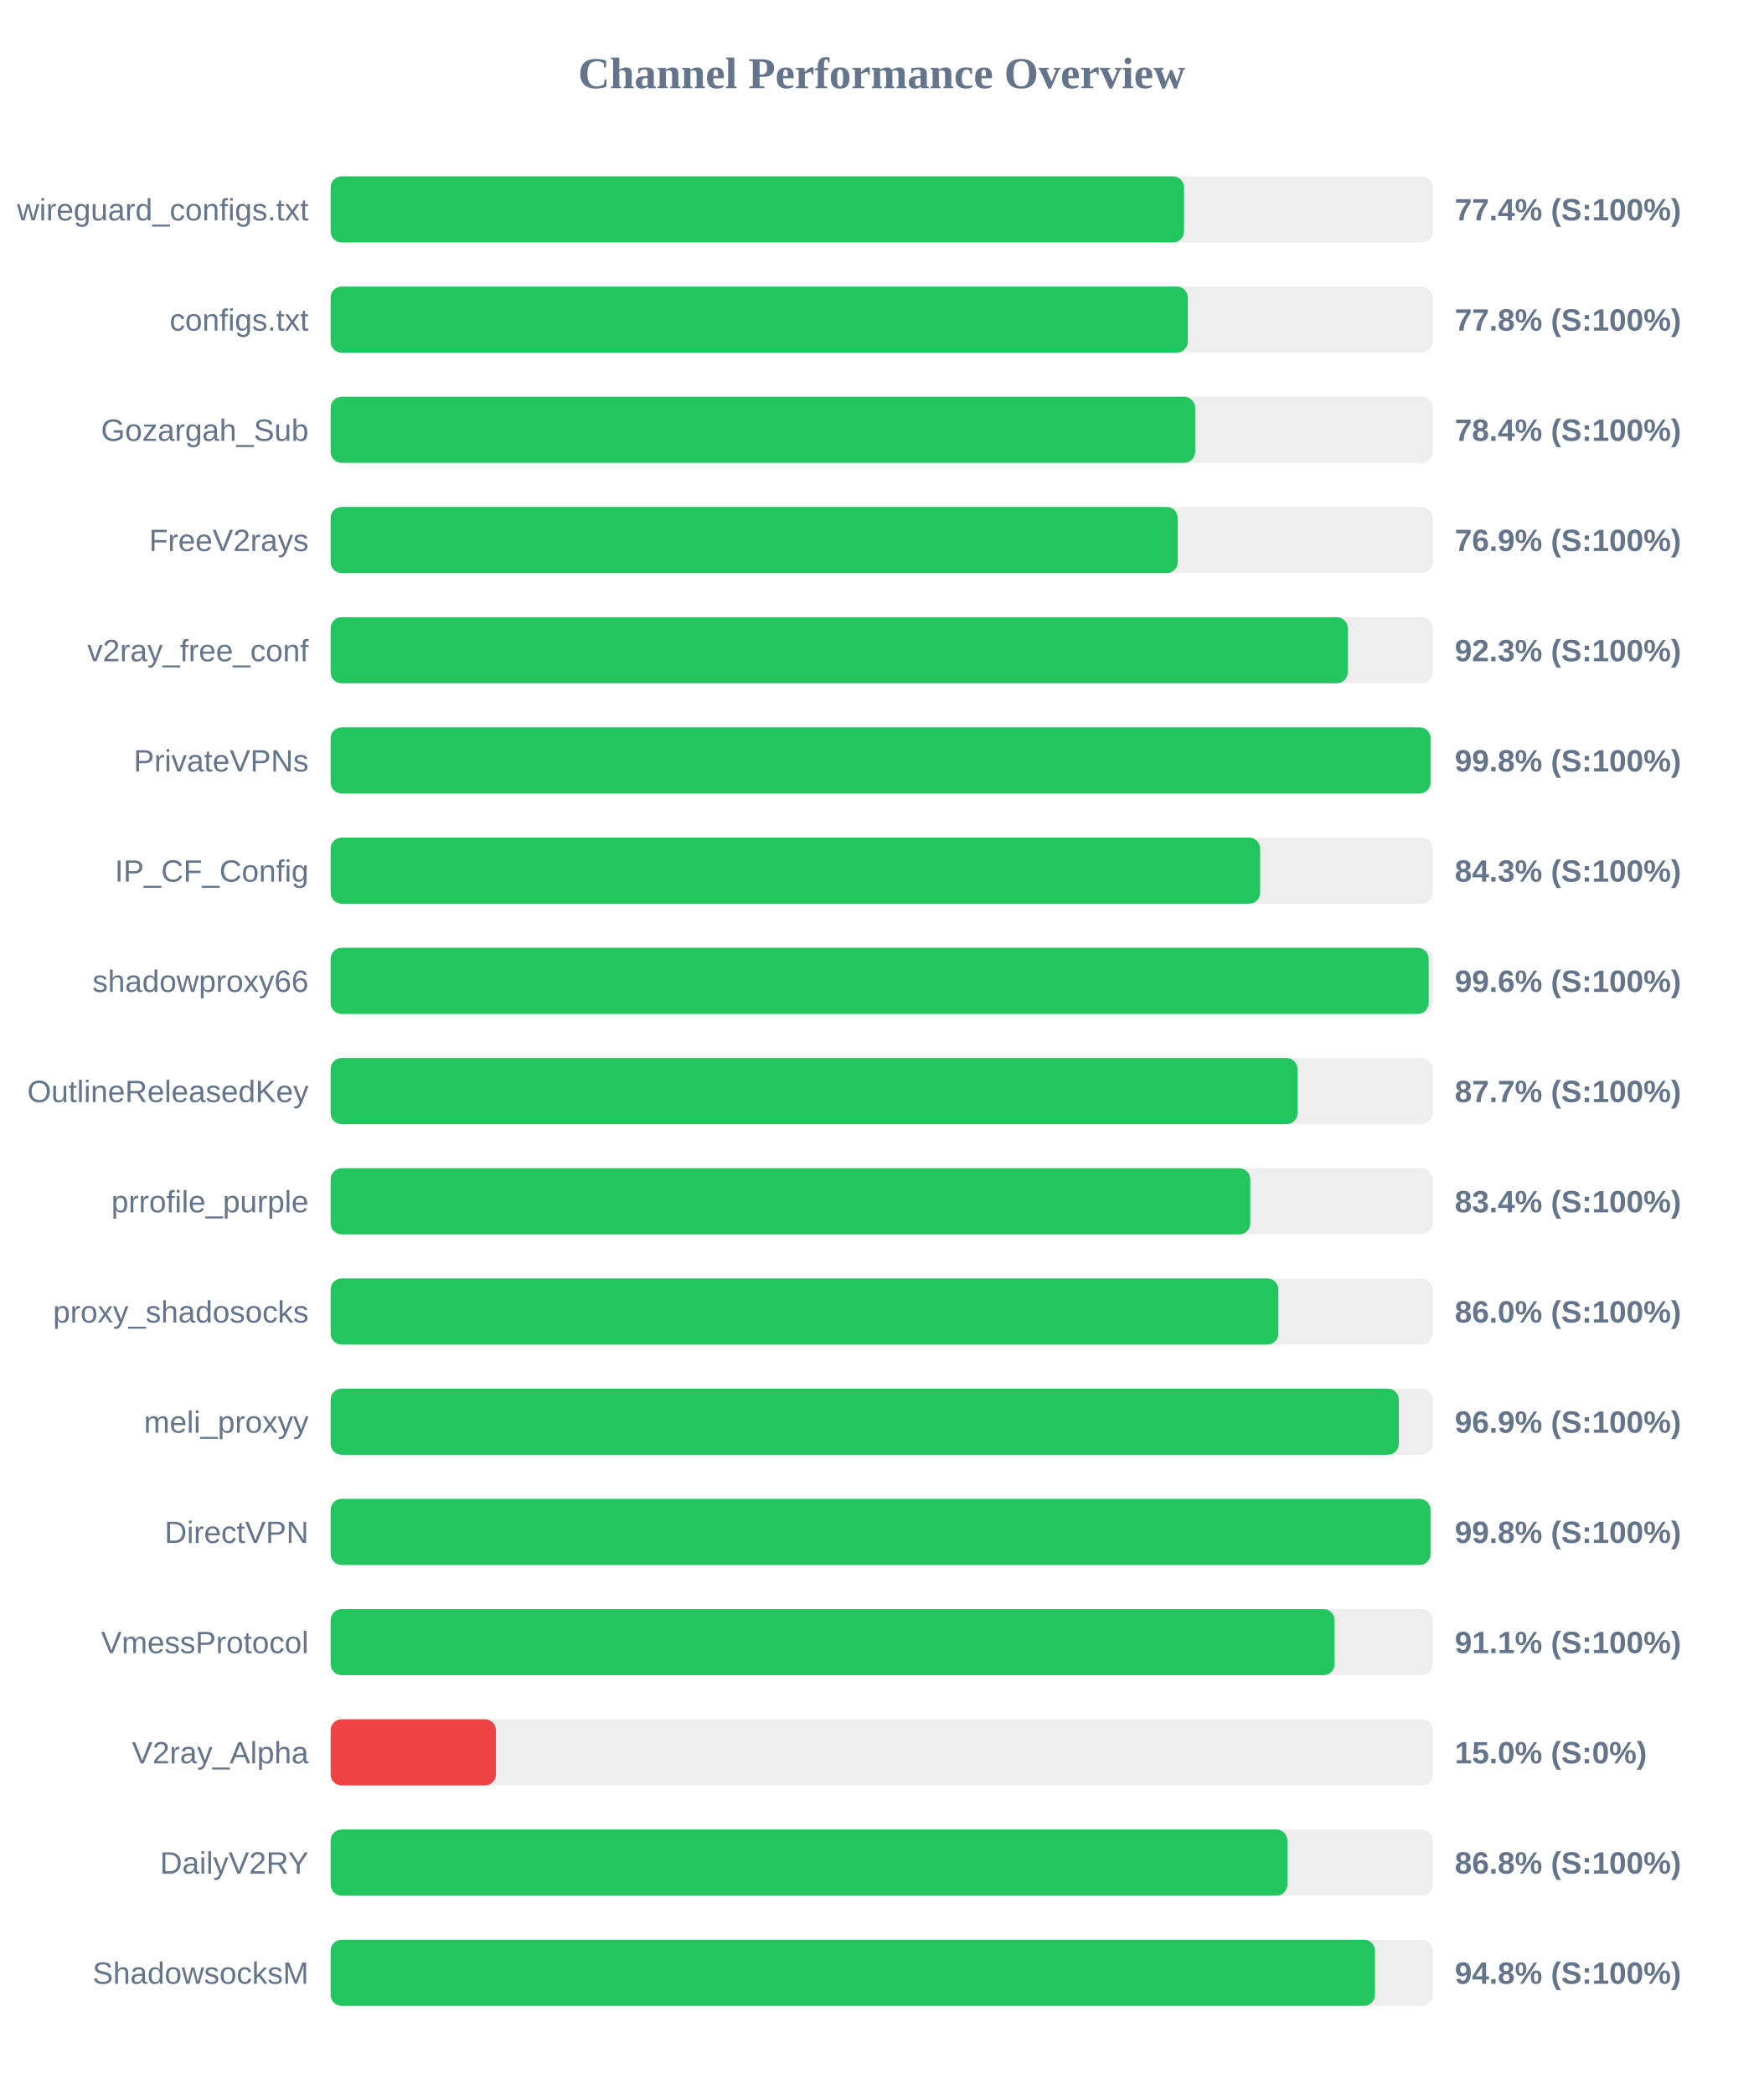
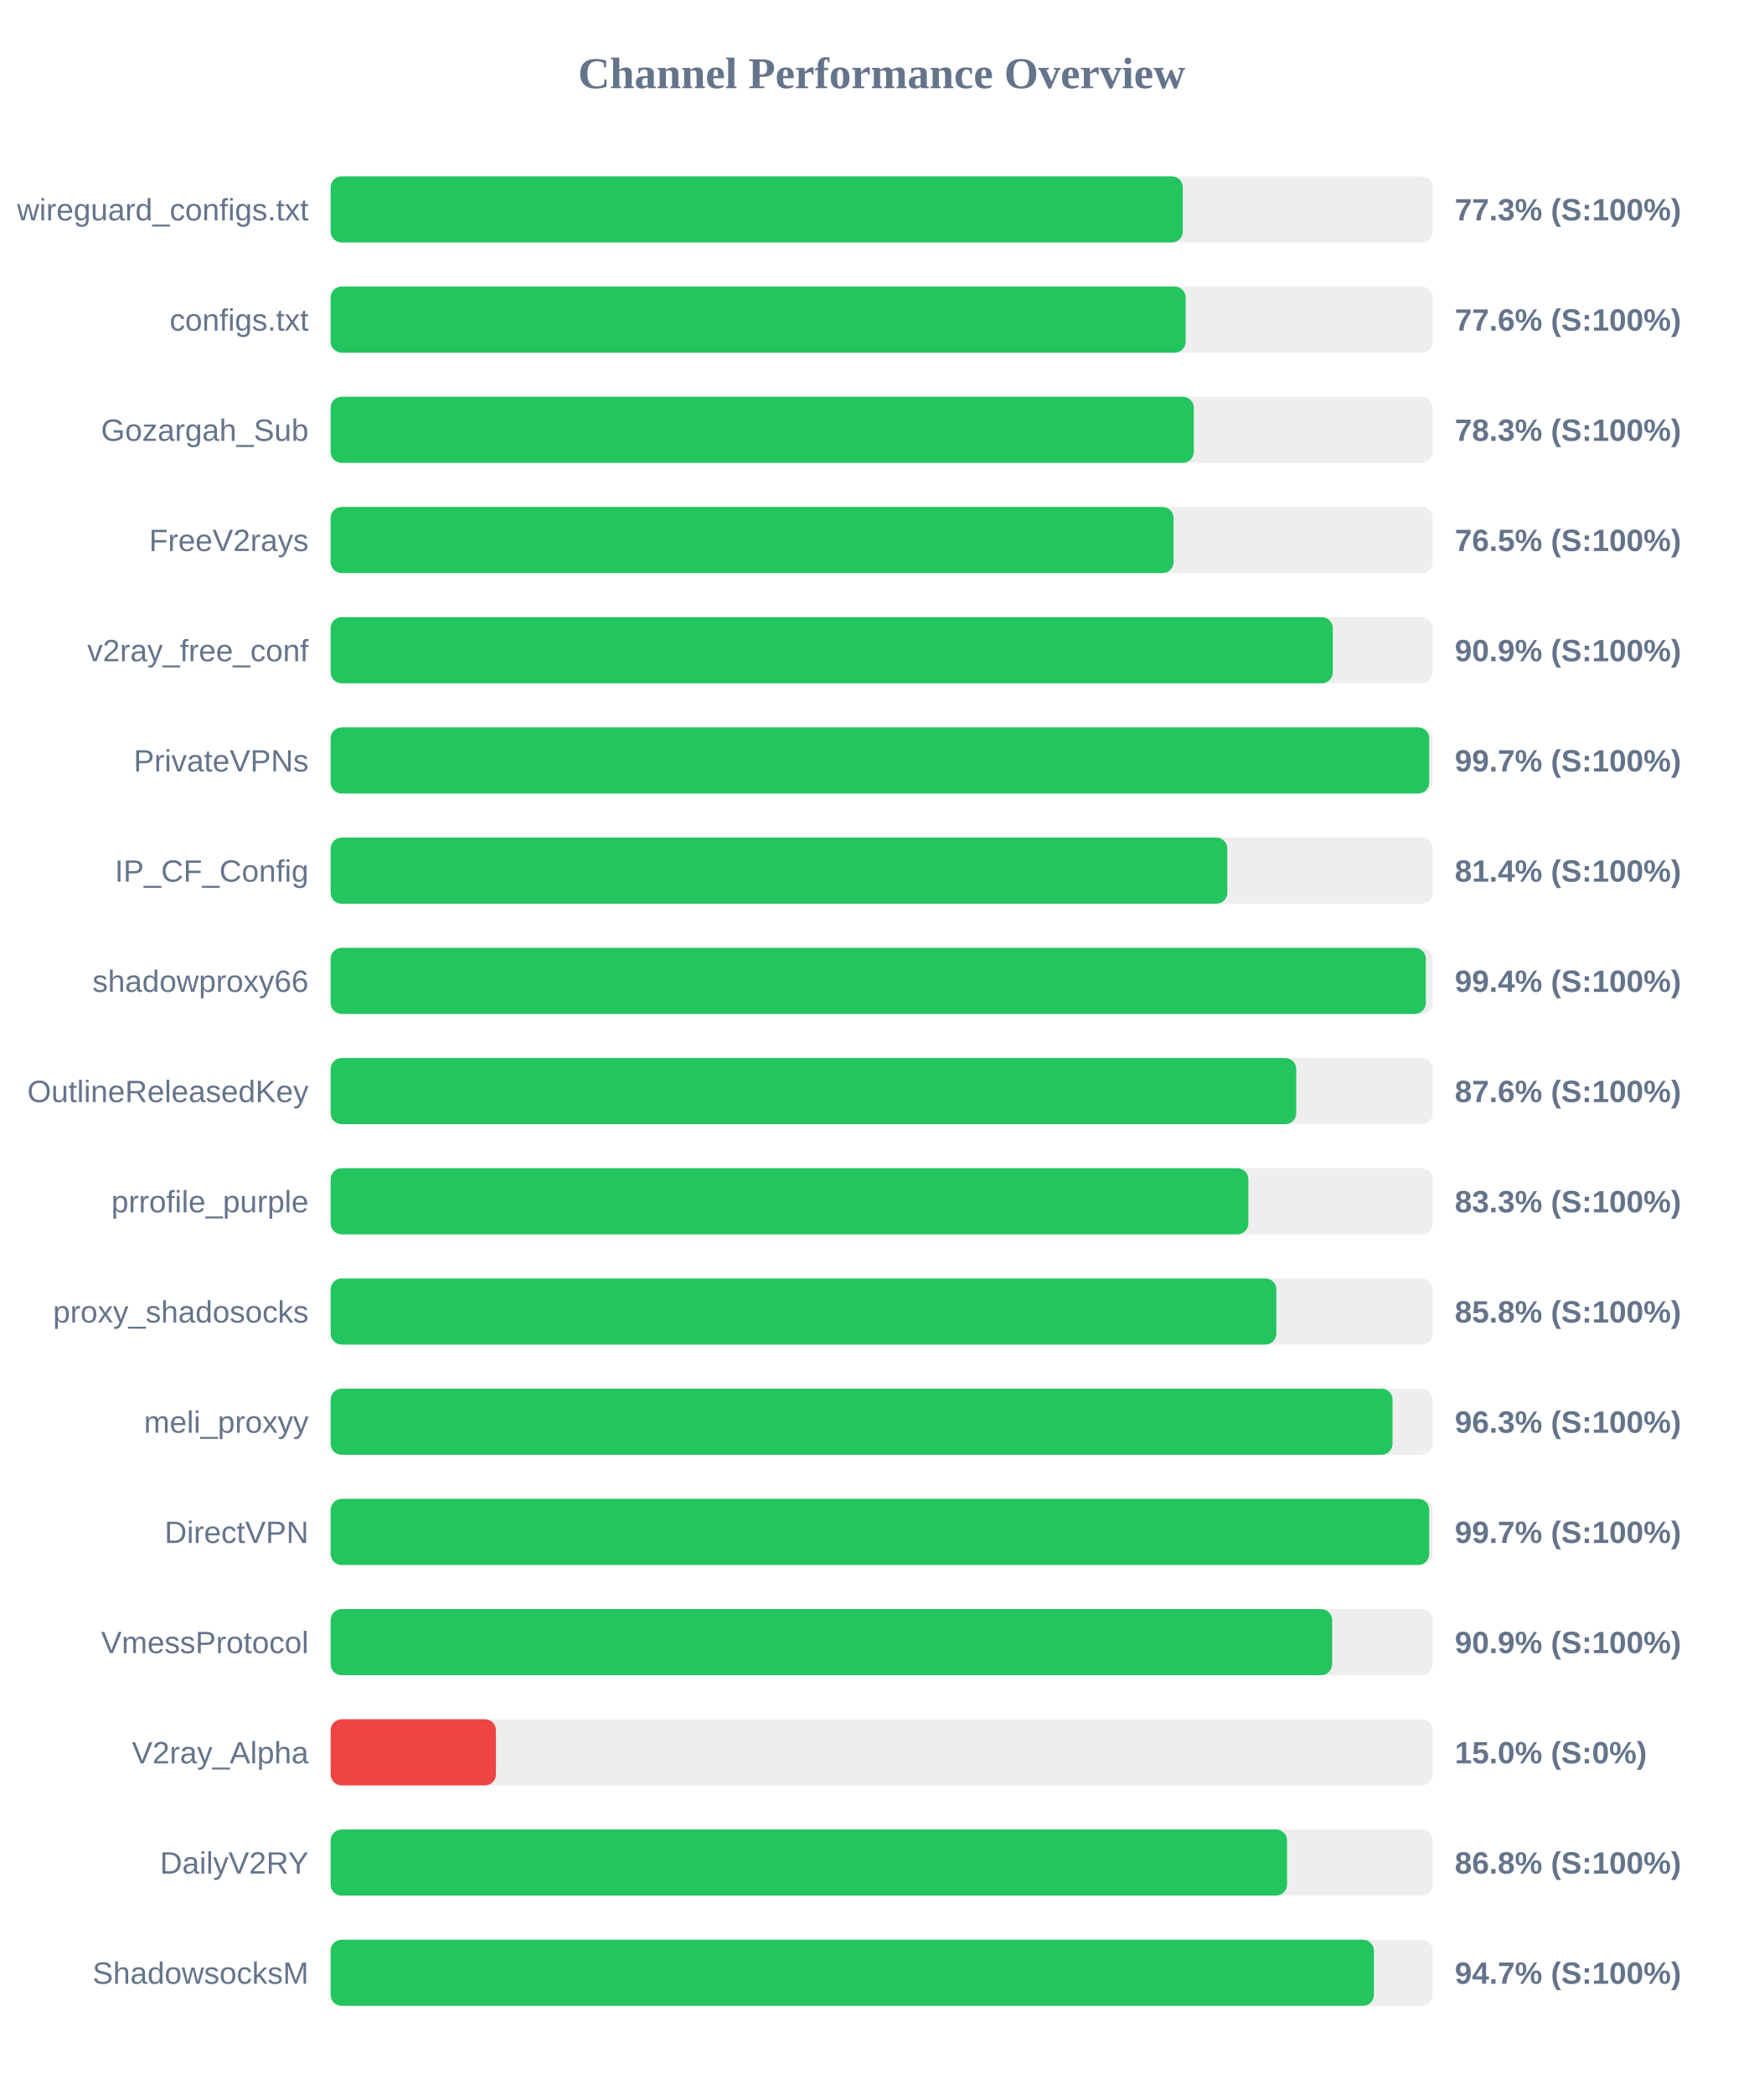
<svg xmlns="http://www.w3.org/2000/svg" width="800" height="950" version="1.1">
  <style>
        .row { font: 14px Arial; fill: #64748b; }
        .score { font: bold 14px Arial; fill: #64748b; }
    </style>
  <text x="400" y="40" text-anchor="middle" font-size="20px" font-weight="bold" fill="#64748b">Channel Performance Overview</text>
  <rect x="150" y="80" width="500" height="30" fill="#eee" rx="5" />
-   <rect x="150" y="80" width="387.15" height="30" fill="#22c55e" rx="5" />
+   <rect x="150" y="80" width="386.6" height="30" fill="#22c55e" rx="5" />
  <text x="140" y="100" text-anchor="end" class="row">wireguard_configs.txt</text>
-   <text x="660" y="100" text-anchor="start" class="score">77.4% (S:100%)</text>
+   <text x="660" y="100" text-anchor="start" class="score">77.3% (S:100%)</text>
  <rect x="150" y="130" width="500" height="30" fill="#eee" rx="5" />
-   <rect x="150" y="130" width="388.85" height="30" fill="#22c55e" rx="5" />
+   <rect x="150" y="130" width="387.9" height="30" fill="#22c55e" rx="5" />
  <text x="140" y="150" text-anchor="end" class="row">configs.txt</text>
-   <text x="660" y="150" text-anchor="start" class="score">77.8% (S:100%)</text>
+   <text x="660" y="150" text-anchor="start" class="score">77.6% (S:100%)</text>
  <rect x="150" y="180" width="500" height="30" fill="#eee" rx="5" />
-   <rect x="150" y="180" width="392.2" height="30" fill="#22c55e" rx="5" />
+   <rect x="150" y="180" width="391.6" height="30" fill="#22c55e" rx="5" />
  <text x="140" y="200" text-anchor="end" class="row">Gozargah_Sub</text>
-   <text x="660" y="200" text-anchor="start" class="score">78.4% (S:100%)</text>
+   <text x="660" y="200" text-anchor="start" class="score">78.3% (S:100%)</text>
  <rect x="150" y="230" width="500" height="30" fill="#eee" rx="5" />
-   <rect x="150" y="230" width="384.3" height="30" fill="#22c55e" rx="5" />
+   <rect x="150" y="230" width="382.4" height="30" fill="#22c55e" rx="5" />
  <text x="140" y="250" text-anchor="end" class="row">FreeV2rays</text>
-   <text x="660" y="250" text-anchor="start" class="score">76.9% (S:100%)</text>
+   <text x="660" y="250" text-anchor="start" class="score">76.5% (S:100%)</text>
  <rect x="150" y="280" width="500" height="30" fill="#eee" rx="5" />
-   <rect x="150" y="280" width="461.45" height="30" fill="#22c55e" rx="5" />
+   <rect x="150" y="280" width="454.65" height="30" fill="#22c55e" rx="5" />
  <text x="140" y="300" text-anchor="end" class="row">v2ray_free_conf</text>
-   <text x="660" y="300" text-anchor="start" class="score">92.3% (S:100%)</text>
+   <text x="660" y="300" text-anchor="start" class="score">90.9% (S:100%)</text>
  <rect x="150" y="330" width="500" height="30" fill="#eee" rx="5" />
-   <rect x="150" y="330" width="499.0" height="30" fill="#22c55e" rx="5" />
+   <rect x="150" y="330" width="498.4" height="30" fill="#22c55e" rx="5" />
  <text x="140" y="350" text-anchor="end" class="row">PrivateVPNs</text>
-   <text x="660" y="350" text-anchor="start" class="score">99.8% (S:100%)</text>
+   <text x="660" y="350" text-anchor="start" class="score">99.7% (S:100%)</text>
  <rect x="150" y="380" width="500" height="30" fill="#eee" rx="5" />
-   <rect x="150" y="380" width="421.7" height="30" fill="#22c55e" rx="5" />
+   <rect x="150" y="380" width="406.8" height="30" fill="#22c55e" rx="5" />
  <text x="140" y="400" text-anchor="end" class="row">IP_CF_Config</text>
-   <text x="660" y="400" text-anchor="start" class="score">84.3% (S:100%)</text>
+   <text x="660" y="400" text-anchor="start" class="score">81.4% (S:100%)</text>
  <rect x="150" y="430" width="500" height="30" fill="#eee" rx="5" />
-   <rect x="150" y="430" width="498.15" height="30" fill="#22c55e" rx="5" />
+   <rect x="150" y="430" width="496.85" height="30" fill="#22c55e" rx="5" />
  <text x="140" y="450" text-anchor="end" class="row">shadowproxy66</text>
-   <text x="660" y="450" text-anchor="start" class="score">99.6% (S:100%)</text>
+   <text x="660" y="450" text-anchor="start" class="score">99.4% (S:100%)</text>
  <rect x="150" y="480" width="500" height="30" fill="#eee" rx="5" />
-   <rect x="150" y="480" width="438.65" height="30" fill="#22c55e" rx="5" />
+   <rect x="150" y="480" width="438.05" height="30" fill="#22c55e" rx="5" />
  <text x="140" y="500" text-anchor="end" class="row">OutlineReleasedKey</text>
-   <text x="660" y="500" text-anchor="start" class="score">87.7% (S:100%)</text>
+   <text x="660" y="500" text-anchor="start" class="score">87.6% (S:100%)</text>
  <rect x="150" y="530" width="500" height="30" fill="#eee" rx="5" />
-   <rect x="150" y="530" width="417.2" height="30" fill="#22c55e" rx="5" />
+   <rect x="150" y="530" width="416.35" height="30" fill="#22c55e" rx="5" />
  <text x="140" y="550" text-anchor="end" class="row">prrofile_purple</text>
-   <text x="660" y="550" text-anchor="start" class="score">83.4% (S:100%)</text>
+   <text x="660" y="550" text-anchor="start" class="score">83.3% (S:100%)</text>
  <rect x="150" y="580" width="500" height="30" fill="#eee" rx="5" />
-   <rect x="150" y="580" width="429.95" height="30" fill="#22c55e" rx="5" />
+   <rect x="150" y="580" width="429.05" height="30" fill="#22c55e" rx="5" />
  <text x="140" y="600" text-anchor="end" class="row">proxy_shadosocks</text>
-   <text x="660" y="600" text-anchor="start" class="score">86.0% (S:100%)</text>
+   <text x="660" y="600" text-anchor="start" class="score">85.8% (S:100%)</text>
  <rect x="150" y="630" width="500" height="30" fill="#eee" rx="5" />
-   <rect x="150" y="630" width="484.6" height="30" fill="#22c55e" rx="5" />
+   <rect x="150" y="630" width="481.75" height="30" fill="#22c55e" rx="5" />
  <text x="140" y="650" text-anchor="end" class="row">meli_proxyy</text>
-   <text x="660" y="650" text-anchor="start" class="score">96.9% (S:100%)</text>
+   <text x="660" y="650" text-anchor="start" class="score">96.3% (S:100%)</text>
  <rect x="150" y="680" width="500" height="30" fill="#eee" rx="5" />
-   <rect x="150" y="680" width="499.0" height="30" fill="#22c55e" rx="5" />
+   <rect x="150" y="680" width="498.4" height="30" fill="#22c55e" rx="5" />
  <text x="140" y="700" text-anchor="end" class="row">DirectVPN</text>
-   <text x="660" y="700" text-anchor="start" class="score">99.8% (S:100%)</text>
+   <text x="660" y="700" text-anchor="start" class="score">99.7% (S:100%)</text>
  <rect x="150" y="730" width="500" height="30" fill="#eee" rx="5" />
-   <rect x="150" y="730" width="455.45" height="30" fill="#22c55e" rx="5" />
+   <rect x="150" y="730" width="454.35" height="30" fill="#22c55e" rx="5" />
  <text x="140" y="750" text-anchor="end" class="row">VmessProtocol</text>
-   <text x="660" y="750" text-anchor="start" class="score">91.1% (S:100%)</text>
+   <text x="660" y="750" text-anchor="start" class="score">90.9% (S:100%)</text>
  <rect x="150" y="780" width="500" height="30" fill="#eee" rx="5" />
  <rect x="150" y="780" width="75.0" height="30" fill="#ef4444" rx="5" />
  <text x="140" y="800" text-anchor="end" class="row">V2ray_Alpha</text>
  <text x="660" y="800" text-anchor="start" class="score">15.0% (S:0%)</text>
  <rect x="150" y="830" width="500" height="30" fill="#eee" rx="5" />
-   <rect x="150" y="830" width="434.05" height="30" fill="#22c55e" rx="5" />
+   <rect x="150" y="830" width="433.9" height="30" fill="#22c55e" rx="5" />
  <text x="140" y="850" text-anchor="end" class="row">DailyV2RY</text>
  <text x="660" y="850" text-anchor="start" class="score">86.8% (S:100%)</text>
  <rect x="150" y="880" width="500" height="30" fill="#eee" rx="5" />
-   <rect x="150" y="880" width="473.8" height="30" fill="#22c55e" rx="5" />
+   <rect x="150" y="880" width="473.3" height="30" fill="#22c55e" rx="5" />
  <text x="140" y="900" text-anchor="end" class="row">ShadowsocksM</text>
-   <text x="660" y="900" text-anchor="start" class="score">94.8% (S:100%)</text>
+   <text x="660" y="900" text-anchor="start" class="score">94.7% (S:100%)</text>
</svg>
